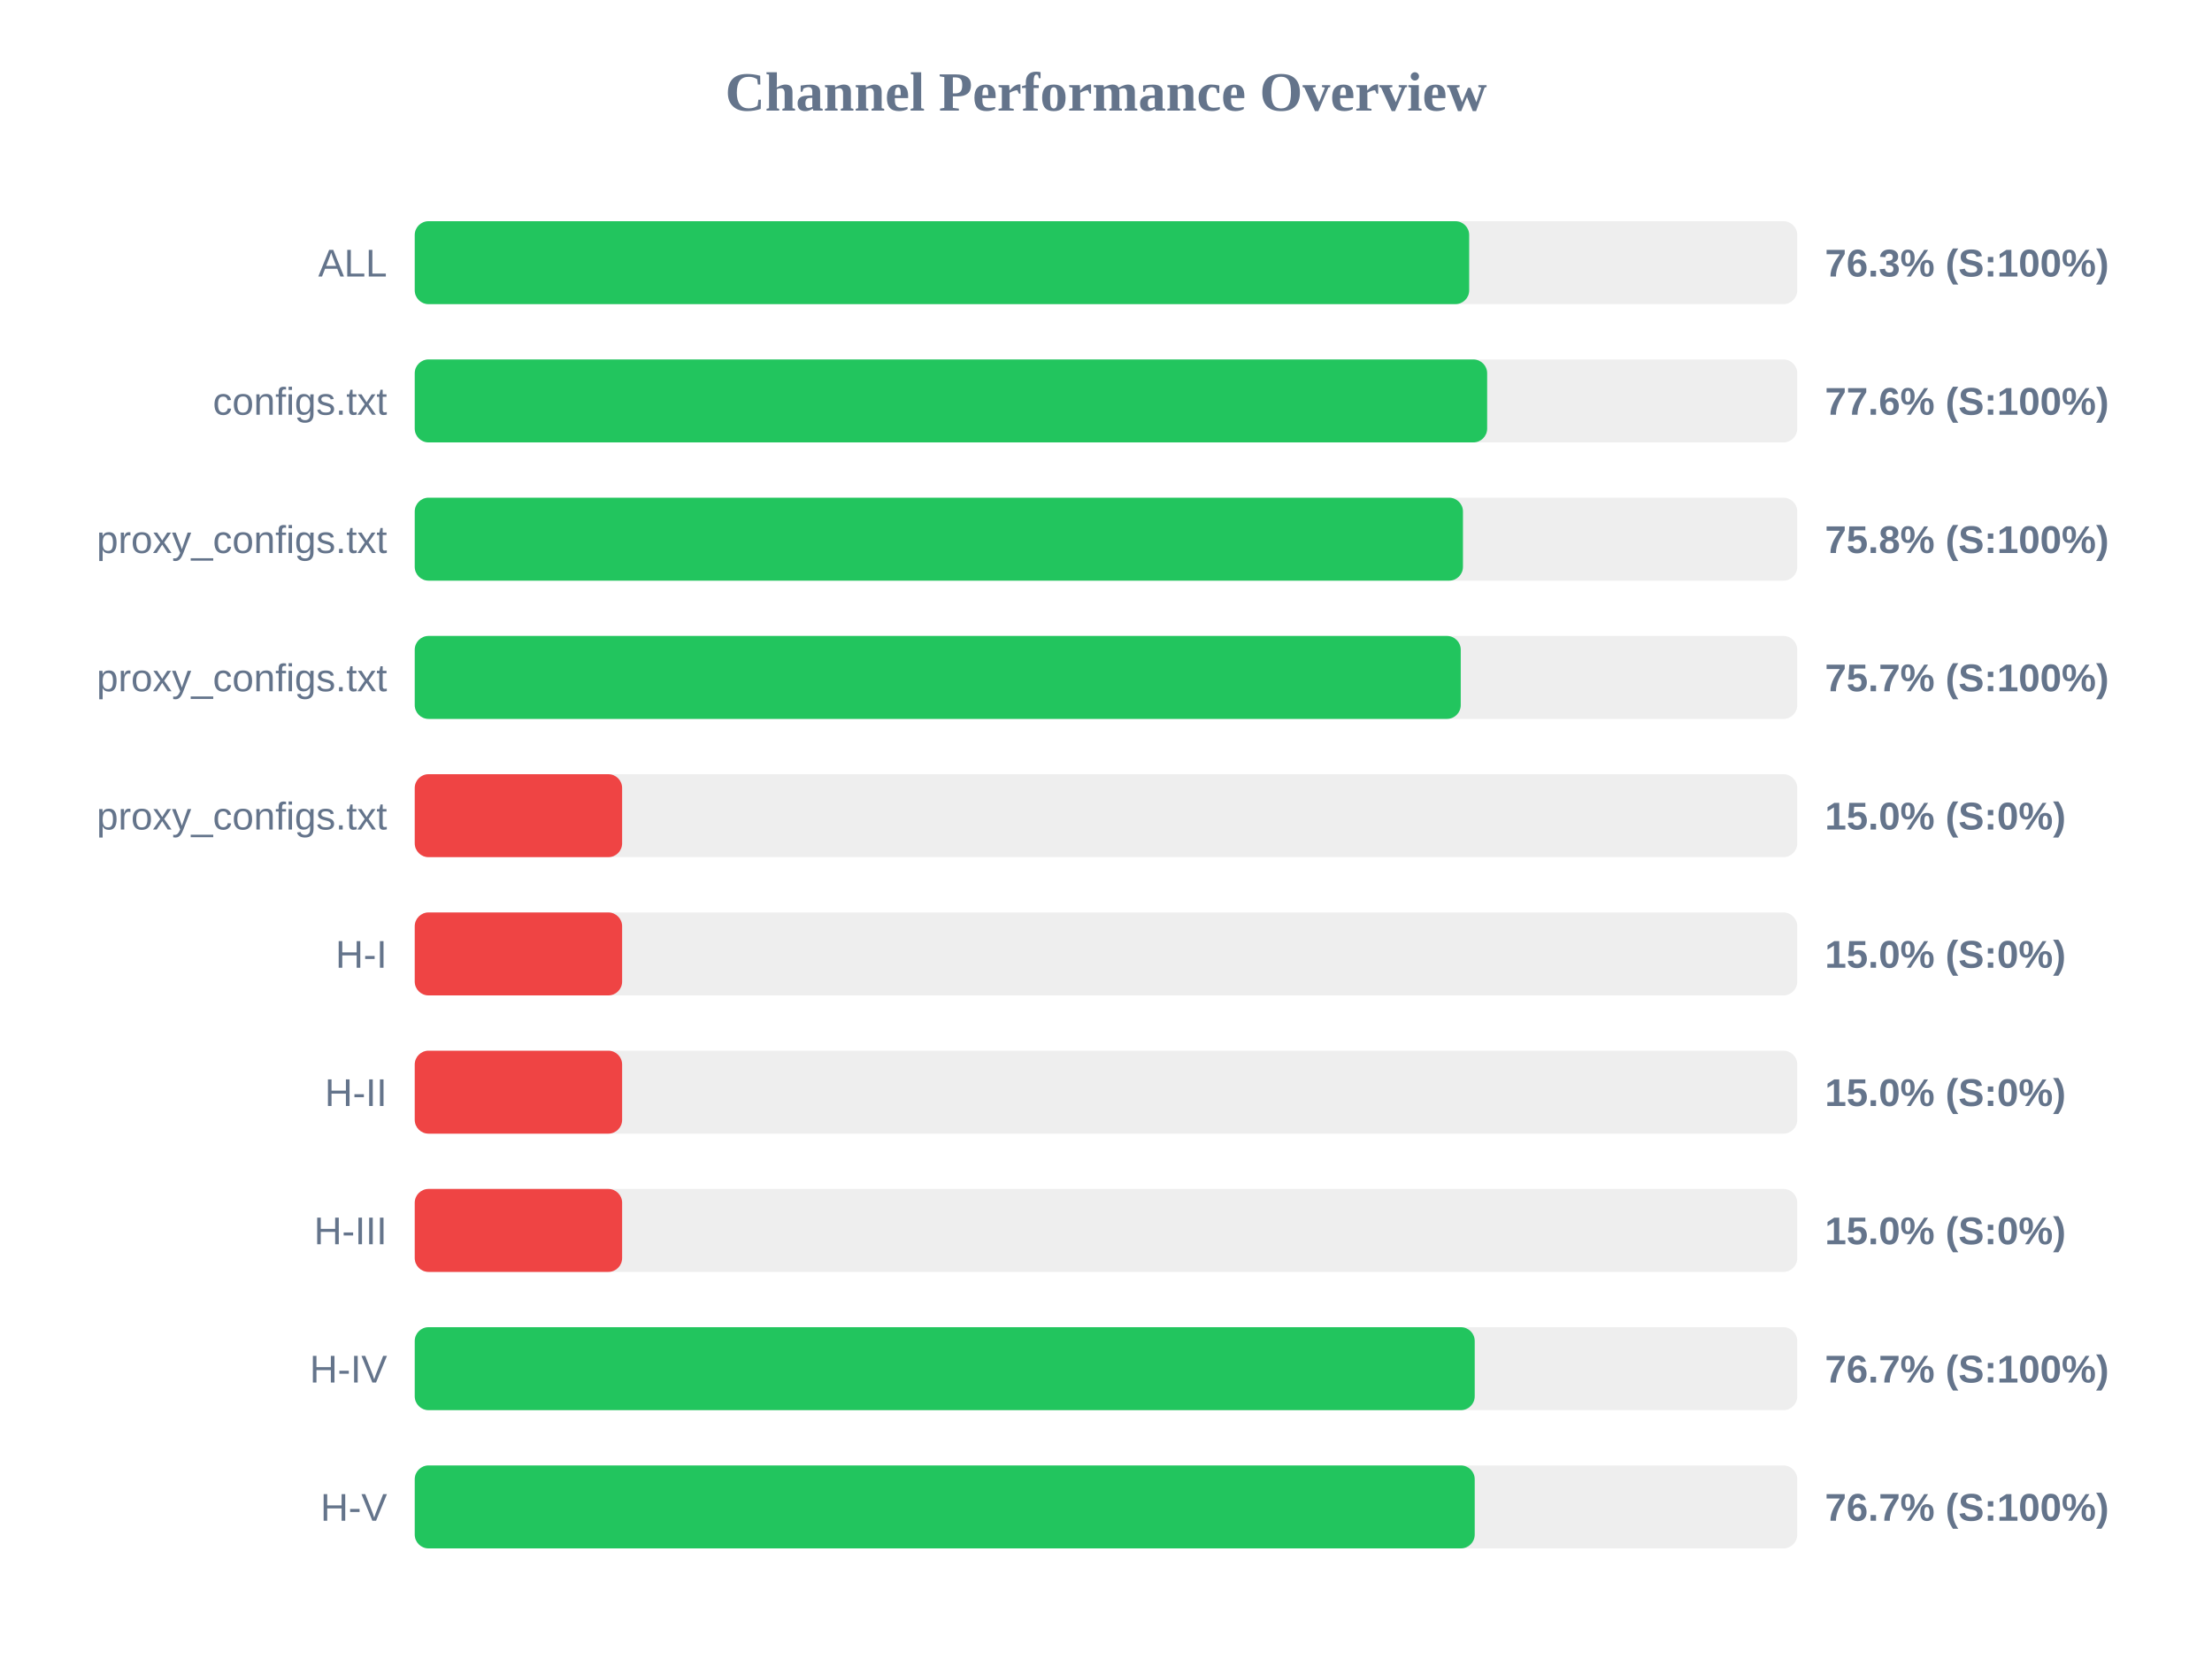
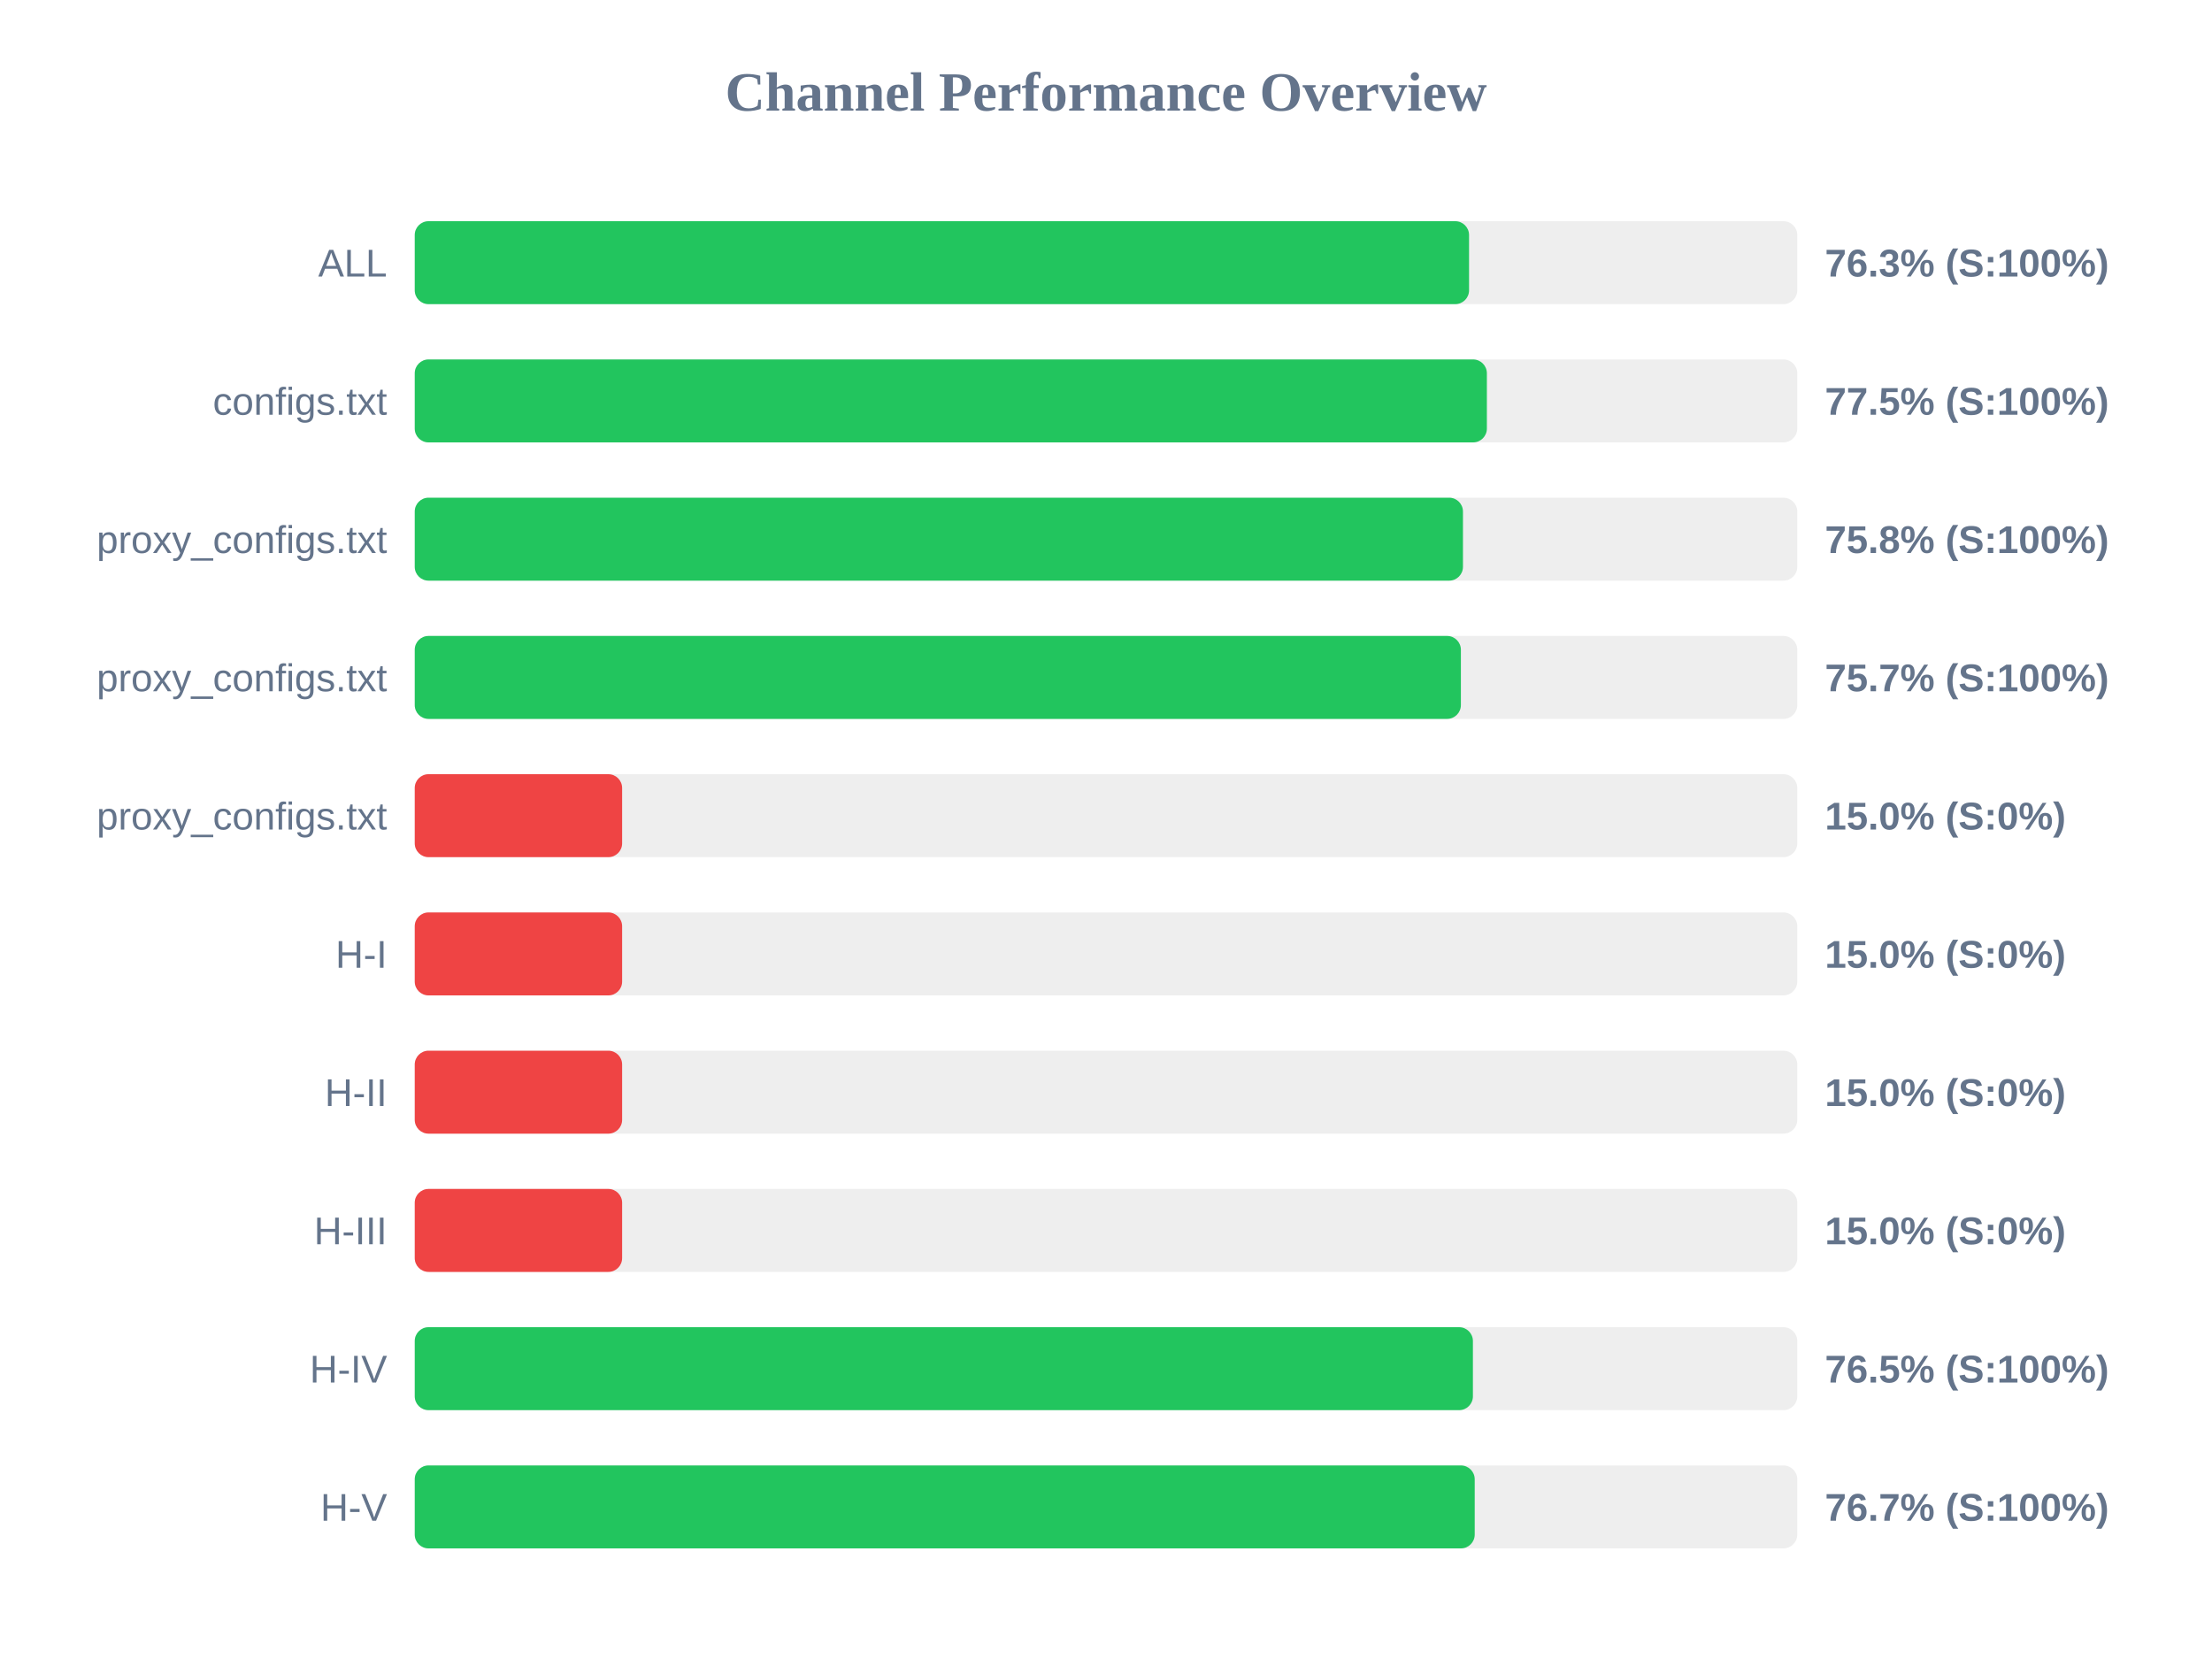
<svg xmlns="http://www.w3.org/2000/svg" width="800" height="600" version="1.1">
  <style>
        .row { font: 14px Arial; fill: #64748b; }
        .score { font: bold 14px Arial; fill: #64748b; }
    </style>
  <text x="400" y="40" text-anchor="middle" font-size="20px" font-weight="bold" fill="#64748b">Channel Performance Overview</text>
  <rect x="150" y="80" width="500" height="30" fill="#eee" rx="5" />
-   <rect x="150" y="80" width="381.35" height="30" fill="#22c55e" rx="5" />
+   <rect x="150" y="80" width="381.3" height="30" fill="#22c55e" rx="5" />
  <text x="140" y="100" text-anchor="end" class="row">ALL</text>
  <text x="660" y="100" text-anchor="start" class="score">76.3% (S:100%)</text>
  <rect x="150" y="130" width="500" height="30" fill="#eee" rx="5" />
-   <rect x="150" y="130" width="387.85" height="30" fill="#22c55e" rx="5" />
+   <rect x="150" y="130" width="387.75" height="30" fill="#22c55e" rx="5" />
  <text x="140" y="150" text-anchor="end" class="row">configs.txt</text>
-   <text x="660" y="150" text-anchor="start" class="score">77.6% (S:100%)</text>
+   <text x="660" y="150" text-anchor="start" class="score">77.5% (S:100%)</text>
  <rect x="150" y="180" width="500" height="30" fill="#eee" rx="5" />
  <rect x="150" y="180" width="379.1" height="30" fill="#22c55e" rx="5" />
  <text x="140" y="200" text-anchor="end" class="row">proxy_configs.txt</text>
  <text x="660" y="200" text-anchor="start" class="score">75.8% (S:100%)</text>
  <rect x="150" y="230" width="500" height="30" fill="#eee" rx="5" />
-   <rect x="150" y="230" width="378.3" height="30" fill="#22c55e" rx="5" />
+   <rect x="150" y="230" width="378.35" height="30" fill="#22c55e" rx="5" />
  <text x="140" y="250" text-anchor="end" class="row">proxy_configs.txt</text>
  <text x="660" y="250" text-anchor="start" class="score">75.7% (S:100%)</text>
  <rect x="150" y="280" width="500" height="30" fill="#eee" rx="5" />
  <rect x="150" y="280" width="75.0" height="30" fill="#ef4444" rx="5" />
  <text x="140" y="300" text-anchor="end" class="row">proxy_configs.txt</text>
  <text x="660" y="300" text-anchor="start" class="score">15.0% (S:0%)</text>
  <rect x="150" y="330" width="500" height="30" fill="#eee" rx="5" />
  <rect x="150" y="330" width="75.0" height="30" fill="#ef4444" rx="5" />
  <text x="140" y="350" text-anchor="end" class="row">H-I</text>
  <text x="660" y="350" text-anchor="start" class="score">15.0% (S:0%)</text>
  <rect x="150" y="380" width="500" height="30" fill="#eee" rx="5" />
  <rect x="150" y="380" width="75.0" height="30" fill="#ef4444" rx="5" />
  <text x="140" y="400" text-anchor="end" class="row">H-II</text>
  <text x="660" y="400" text-anchor="start" class="score">15.0% (S:0%)</text>
  <rect x="150" y="430" width="500" height="30" fill="#eee" rx="5" />
  <rect x="150" y="430" width="75.0" height="30" fill="#ef4444" rx="5" />
  <text x="140" y="450" text-anchor="end" class="row">H-III</text>
  <text x="660" y="450" text-anchor="start" class="score">15.0% (S:0%)</text>
  <rect x="150" y="480" width="500" height="30" fill="#eee" rx="5" />
-   <rect x="150" y="480" width="383.35" height="30" fill="#22c55e" rx="5" />
+   <rect x="150" y="480" width="382.7" height="30" fill="#22c55e" rx="5" />
  <text x="140" y="500" text-anchor="end" class="row">H-IV</text>
-   <text x="660" y="500" text-anchor="start" class="score">76.7% (S:100%)</text>
+   <text x="660" y="500" text-anchor="start" class="score">76.5% (S:100%)</text>
  <rect x="150" y="530" width="500" height="30" fill="#eee" rx="5" />
  <rect x="150" y="530" width="383.35" height="30" fill="#22c55e" rx="5" />
  <text x="140" y="550" text-anchor="end" class="row">H-V</text>
  <text x="660" y="550" text-anchor="start" class="score">76.7% (S:100%)</text>
</svg>
